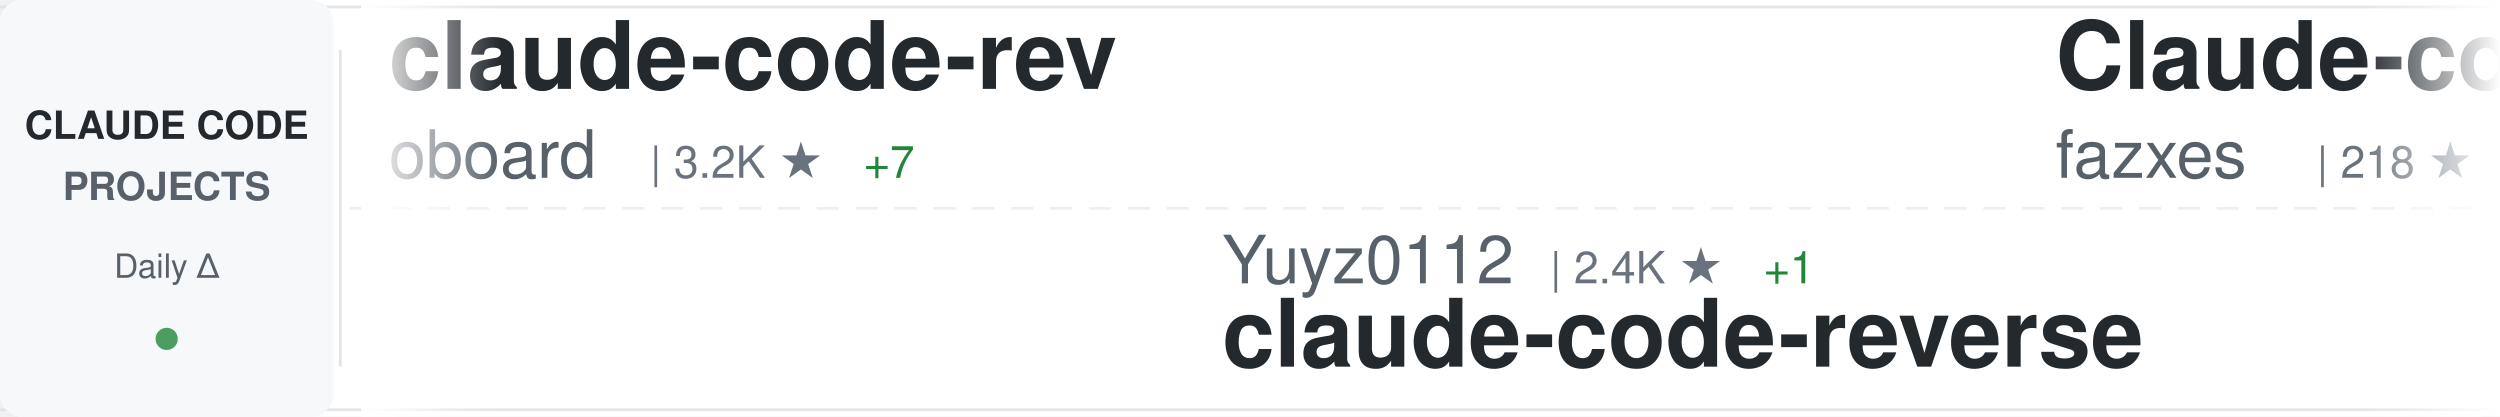
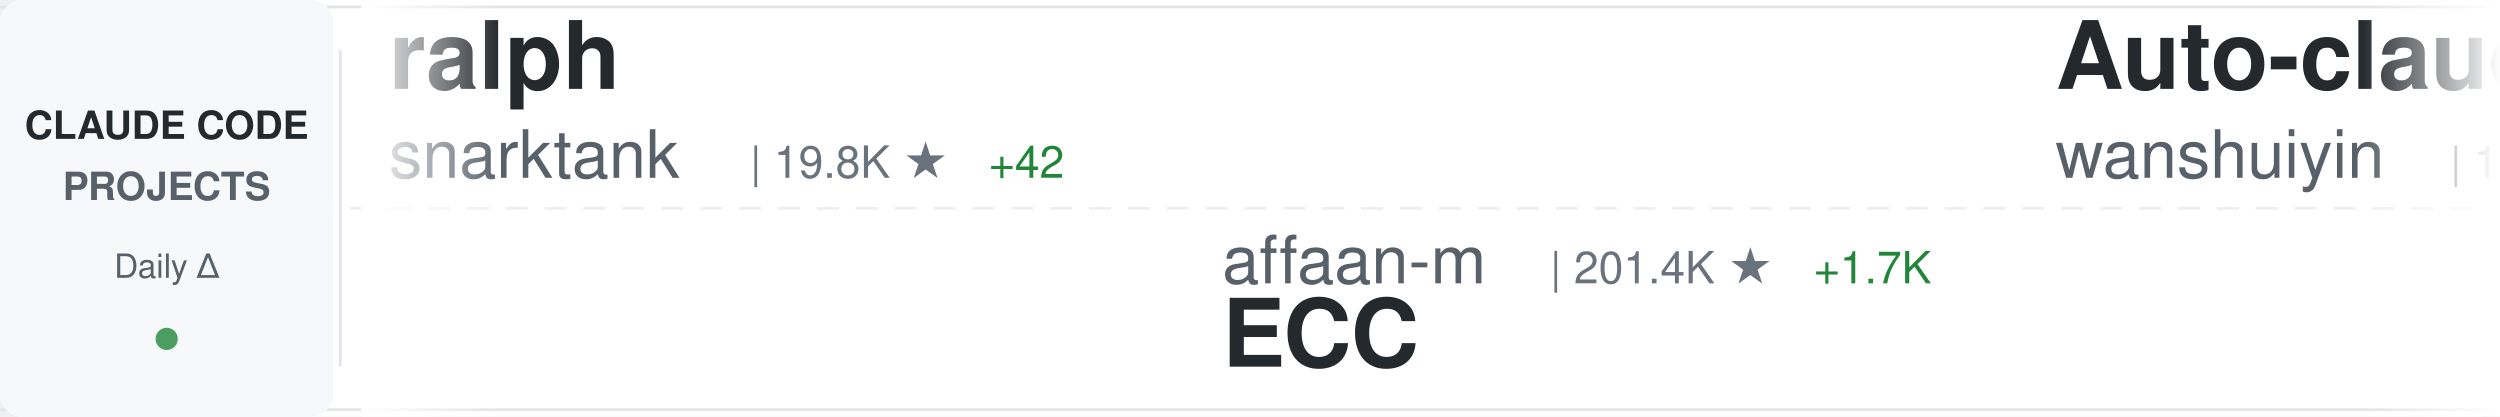
<svg xmlns="http://www.w3.org/2000/svg" width="900" height="150">
  <defs>
    <linearGradient id="awesomeLeftFade" x1="0%" y1="0%" x2="100%" y2="0%">
      <stop offset="0%" style="stop-color:#ffffff;stop-opacity:1" />
      <stop offset="100%" style="stop-color:#ffffff;stop-opacity:0" />
    </linearGradient>
    <linearGradient id="awesomeRightFade" x1="0%" y1="0%" x2="100%" y2="0%">
      <stop offset="0%" style="stop-color:#ffffff;stop-opacity:0" />
      <stop offset="100%" style="stop-color:#ffffff;stop-opacity:1" />
    </linearGradient>
  </defs>
  <rect width="900" height="150" fill="#ffffff" rx="8" />
  <rect x="0" y="2" width="900" height="1" fill="#e1e4e8" />
  <rect x="0" y="147" width="900" height="1" fill="#e1e4e8" />
  <line x1="0" y1="75" x2="900" y2="75" stroke="#e1e4e8" stroke-width="1" stroke-dasharray="8 6" opacity="0.6" />
  <rect x="0" y="0" width="120" height="150" fill="#f6f8fa" rx="8" />
  <text x="60" y="50" font-family="-apple-system, BlinkMacSystemFont, 'Segoe UI', Helvetica, Arial, sans-serif" font-size="14" font-weight="600" fill="#24292e" text-anchor="middle">CLAUDE CODE</text>
  <text x="60" y="72" font-family="-apple-system, BlinkMacSystemFont, 'Segoe UI', Helvetica, Arial, sans-serif" font-size="14" font-weight="600" fill="#586069" text-anchor="middle">PROJECTS</text>
  <text x="60" y="100" font-family="-apple-system, BlinkMacSystemFont, 'Segoe UI', Helvetica, Arial, sans-serif" font-size="12" font-weight="500" fill="#586069" text-anchor="middle">Daily Δ</text>
  <circle cx="60" cy="122" r="4" fill="#22863a" opacity="0.8" />
  <rect x="122" y="18" width="1" height="114" fill="#e1e4e8" />
  <clipPath id="awesomeTickerClip">
    <rect x="130" y="0" width="770" height="150" />
  </clipPath>
  <g clip-path="url(#awesomeTickerClip)">
    <g id="awesomeTickerItems">
      <animateTransform attributeName="transform" attributeType="XML" type="translate" from="0 0" to="-3000 0" dur="54s" repeatCount="indefinite" />
      <g transform="translate(0, 0)">
-         <text x="140" y="32" font-family="-apple-system, BlinkMacSystemFont, 'Segoe UI', Helvetica, Arial, sans-serif" font-size="34" font-weight="600" fill="#24292e">claude-code-rev</text>
-         <text x="140" y="64" font-family="-apple-system, BlinkMacSystemFont, 'Segoe UI', Helvetica, Arial, sans-serif" font-size="24" font-weight="400" fill="#586069">oboard</text>
-         <text x="234" y="64" font-family="-apple-system, BlinkMacSystemFont, 'Segoe UI', Helvetica, Arial, sans-serif" font-size="16" font-weight="500" fill="#6a737d">| 3.2K ★</text>
-         <text x="311" y="64" font-family="-apple-system, BlinkMacSystemFont, 'Segoe UI', Helvetica, Arial, sans-serif" font-size="16" font-weight="500" fill="#22863a"> +7</text>
+         <text x="140" y="32" font-family="-apple-system, BlinkMacSystemFont, 'Segoe UI', Helvetica, Arial, sans-serif" font-size="34" font-weight="600" fill="#24292e">ralph</text>
+         <text x="140" y="64" font-family="-apple-system, BlinkMacSystemFont, 'Segoe UI', Helvetica, Arial, sans-serif" font-size="24" font-weight="400" fill="#586069">snarktank</text>
+         <text x="270" y="64" font-family="-apple-system, BlinkMacSystemFont, 'Segoe UI', Helvetica, Arial, sans-serif" font-size="16" font-weight="500" fill="#6a737d">| 19.8K ★</text>
+         <text x="356" y="64" font-family="-apple-system, BlinkMacSystemFont, 'Segoe UI', Helvetica, Arial, sans-serif" font-size="16" font-weight="500" fill="#22863a"> +42</text>
      </g>
      <g transform="translate(300, 0)">
-         <text x="140" y="102" font-family="-apple-system, BlinkMacSystemFont, 'Segoe UI', Helvetica, Arial, sans-serif" font-size="24" font-weight="400" fill="#586069">Yuyz0112</text>
-         <text x="258" y="102" font-family="-apple-system, BlinkMacSystemFont, 'Segoe UI', Helvetica, Arial, sans-serif" font-size="16" font-weight="500" fill="#6a737d">| 2.4K ★</text>
-         <text x="335" y="102" font-family="-apple-system, BlinkMacSystemFont, 'Segoe UI', Helvetica, Arial, sans-serif" font-size="16" font-weight="500" fill="#22863a"> +1</text>
-         <text x="140" y="132" font-family="-apple-system, BlinkMacSystemFont, 'Segoe UI', Helvetica, Arial, sans-serif" font-size="34" font-weight="600" fill="#24292e">claude-code-reverse</text>
+         <text x="140" y="102" font-family="-apple-system, BlinkMacSystemFont, 'Segoe UI', Helvetica, Arial, sans-serif" font-size="24" font-weight="400" fill="#586069">affaan-m</text>
+         <text x="258" y="102" font-family="-apple-system, BlinkMacSystemFont, 'Segoe UI', Helvetica, Arial, sans-serif" font-size="16" font-weight="500" fill="#6a737d">| 201.4K ★</text>
+         <text x="353" y="102" font-family="-apple-system, BlinkMacSystemFont, 'Segoe UI', Helvetica, Arial, sans-serif" font-size="16" font-weight="500" fill="#22863a"> +1.7K</text>
+         <text x="140" y="132" font-family="-apple-system, BlinkMacSystemFont, 'Segoe UI', Helvetica, Arial, sans-serif" font-size="34" font-weight="600" fill="#24292e">ECC</text>
      </g>
      <g transform="translate(600, 0)">
-         <text x="140" y="32" font-family="-apple-system, BlinkMacSystemFont, 'Segoe UI', Helvetica, Arial, sans-serif" font-size="34" font-weight="600" fill="#24292e">Claude-code</text>
-         <text x="140" y="64" font-family="-apple-system, BlinkMacSystemFont, 'Segoe UI', Helvetica, Arial, sans-serif" font-size="24" font-weight="400" fill="#586069">fazxes</text>
-         <text x="234" y="64" font-family="-apple-system, BlinkMacSystemFont, 'Segoe UI', Helvetica, Arial, sans-serif" font-size="16" font-weight="500" fill="#6a737d">| 218 ★</text>
+         <text x="140" y="32" font-family="-apple-system, BlinkMacSystemFont, 'Segoe UI', Helvetica, Arial, sans-serif" font-size="34" font-weight="600" fill="#24292e">Auto-claude-code-researc...</text>
+         <text x="140" y="64" font-family="-apple-system, BlinkMacSystemFont, 'Segoe UI', Helvetica, Arial, sans-serif" font-size="24" font-weight="400" fill="#586069">wanshuiyin</text>
+         <text x="282" y="64" font-family="-apple-system, BlinkMacSystemFont, 'Segoe UI', Helvetica, Arial, sans-serif" font-size="16" font-weight="500" fill="#6a737d">| 11.1K ★</text>
+         <text x="368" y="64" font-family="-apple-system, BlinkMacSystemFont, 'Segoe UI', Helvetica, Arial, sans-serif" font-size="16" font-weight="500" fill="#22863a"> +78</text>
      </g>
      <g transform="translate(900, 0)">
-         <text x="140" y="102" font-family="-apple-system, BlinkMacSystemFont, 'Segoe UI', Helvetica, Arial, sans-serif" font-size="24" font-weight="400" fill="#586069">pengchengneo</text>
-         <text x="306" y="102" font-family="-apple-system, BlinkMacSystemFont, 'Segoe UI', Helvetica, Arial, sans-serif" font-size="16" font-weight="500" fill="#6a737d">| 1.4K ★</text>
-         <text x="383" y="102" font-family="-apple-system, BlinkMacSystemFont, 'Segoe UI', Helvetica, Arial, sans-serif" font-size="16" font-weight="500" fill="#22863a"> +6</text>
-         <text x="140" y="132" font-family="-apple-system, BlinkMacSystemFont, 'Segoe UI', Helvetica, Arial, sans-serif" font-size="34" font-weight="600" fill="#24292e">Claude-Code</text>
+         <text x="140" y="102" font-family="-apple-system, BlinkMacSystemFont, 'Segoe UI', Helvetica, Arial, sans-serif" font-size="24" font-weight="400" fill="#586069">feiskyer</text>
+         <text x="258" y="102" font-family="-apple-system, BlinkMacSystemFont, 'Segoe UI', Helvetica, Arial, sans-serif" font-size="16" font-weight="500" fill="#6a737d">| 1.5K ★</text>
+         <text x="335" y="102" font-family="-apple-system, BlinkMacSystemFont, 'Segoe UI', Helvetica, Arial, sans-serif" font-size="16" font-weight="500" fill="#22863a"> +3</text>
+         <text x="140" y="132" font-family="-apple-system, BlinkMacSystemFont, 'Segoe UI', Helvetica, Arial, sans-serif" font-size="34" font-weight="600" fill="#24292e">claude-code-settings</text>
      </g>
      <g transform="translate(1200, 0)">
-         <text x="140" y="32" font-family="-apple-system, BlinkMacSystemFont, 'Segoe UI', Helvetica, Arial, sans-serif" font-size="34" font-weight="600" fill="#24292e">claude-code</text>
-         <text x="140" y="64" font-family="-apple-system, BlinkMacSystemFont, 'Segoe UI', Helvetica, Arial, sans-serif" font-size="24" font-weight="400" fill="#586069">tanbiralam</text>
-         <text x="282" y="64" font-family="-apple-system, BlinkMacSystemFont, 'Segoe UI', Helvetica, Arial, sans-serif" font-size="16" font-weight="500" fill="#6a737d">| 1.8K ★</text>
-         <text x="359" y="64" font-family="-apple-system, BlinkMacSystemFont, 'Segoe UI', Helvetica, Arial, sans-serif" font-size="16" font-weight="500" fill="#22863a"> +5</text>
+         <text x="140" y="32" font-family="-apple-system, BlinkMacSystemFont, 'Segoe UI', Helvetica, Arial, sans-serif" font-size="34" font-weight="600" fill="#24292e">ralph-claude-code</text>
+         <text x="140" y="64" font-family="-apple-system, BlinkMacSystemFont, 'Segoe UI', Helvetica, Arial, sans-serif" font-size="24" font-weight="400" fill="#586069">frankbria</text>
+         <text x="270" y="64" font-family="-apple-system, BlinkMacSystemFont, 'Segoe UI', Helvetica, Arial, sans-serif" font-size="16" font-weight="500" fill="#6a737d">| 9.2K ★</text>
+         <text x="347" y="64" font-family="-apple-system, BlinkMacSystemFont, 'Segoe UI', Helvetica, Arial, sans-serif" font-size="16" font-weight="500" fill="#22863a"> +2</text>
      </g>
      <g transform="translate(1500, 0)">
-         <text x="140" y="102" font-family="-apple-system, BlinkMacSystemFont, 'Segoe UI', Helvetica, Arial, sans-serif" font-size="24" font-weight="400" fill="#586069">AICoderTudou</text>
-         <text x="306" y="102" font-family="-apple-system, BlinkMacSystemFont, 'Segoe UI', Helvetica, Arial, sans-serif" font-size="16" font-weight="500" fill="#6a737d">| 501 ★</text>
-         <text x="140" y="132" font-family="-apple-system, BlinkMacSystemFont, 'Segoe UI', Helvetica, Arial, sans-serif" font-size="34" font-weight="600" fill="#24292e">claude-code-tudou</text>
+         <text x="140" y="102" font-family="-apple-system, BlinkMacSystemFont, 'Segoe UI', Helvetica, Arial, sans-serif" font-size="24" font-weight="400" fill="#586069">Pimzino</text>
+         <text x="246" y="102" font-family="-apple-system, BlinkMacSystemFont, 'Segoe UI', Helvetica, Arial, sans-serif" font-size="16" font-weight="500" fill="#6a737d">| 3.8K ★</text>
+         <text x="323" y="102" font-family="-apple-system, BlinkMacSystemFont, 'Segoe UI', Helvetica, Arial, sans-serif" font-size="16" font-weight="500" fill="#22863a"> +2</text>
+         <text x="140" y="132" font-family="-apple-system, BlinkMacSystemFont, 'Segoe UI', Helvetica, Arial, sans-serif" font-size="34" font-weight="600" fill="#24292e">claude-code-spec-workflo...</text>
      </g>
      <g transform="translate(1800, 0)">
-         <text x="140" y="32" font-family="-apple-system, BlinkMacSystemFont, 'Segoe UI', Helvetica, Arial, sans-serif" font-size="34" font-weight="600" fill="#24292e">claude-code-prompts</text>
-         <text x="140" y="64" font-family="-apple-system, BlinkMacSystemFont, 'Segoe UI', Helvetica, Arial, sans-serif" font-size="24" font-weight="400" fill="#586069">repowise-dev</text>
-         <text x="306" y="64" font-family="-apple-system, BlinkMacSystemFont, 'Segoe UI', Helvetica, Arial, sans-serif" font-size="16" font-weight="500" fill="#6a737d">| 1.1K ★</text>
-         <text x="383" y="64" font-family="-apple-system, BlinkMacSystemFont, 'Segoe UI', Helvetica, Arial, sans-serif" font-size="16" font-weight="500" fill="#22863a"> +2</text>
+         <text x="140" y="32" font-family="-apple-system, BlinkMacSystemFont, 'Segoe UI', Helvetica, Arial, sans-serif" font-size="34" font-weight="600" fill="#24292e">claude-code-ultimate-gui...</text>
+         <text x="140" y="64" font-family="-apple-system, BlinkMacSystemFont, 'Segoe UI', Helvetica, Arial, sans-serif" font-size="24" font-weight="400" fill="#586069">FlorianBruniaux</text>
+         <text x="342" y="64" font-family="-apple-system, BlinkMacSystemFont, 'Segoe UI', Helvetica, Arial, sans-serif" font-size="16" font-weight="500" fill="#6a737d">| 4.6K ★</text>
+         <text x="419" y="64" font-family="-apple-system, BlinkMacSystemFont, 'Segoe UI', Helvetica, Arial, sans-serif" font-size="16" font-weight="500" fill="#22863a"> +24</text>
      </g>
      <g transform="translate(2100, 0)">
-         <text x="140" y="102" font-family="-apple-system, BlinkMacSystemFont, 'Segoe UI', Helvetica, Arial, sans-serif" font-size="24" font-weight="400" fill="#586069">pedrohcgs</text>
-         <text x="270" y="102" font-family="-apple-system, BlinkMacSystemFont, 'Segoe UI', Helvetica, Arial, sans-serif" font-size="16" font-weight="500" fill="#6a737d">| 1.2K ★</text>
-         <text x="347" y="102" font-family="-apple-system, BlinkMacSystemFont, 'Segoe UI', Helvetica, Arial, sans-serif" font-size="16" font-weight="500" fill="#22863a"> +5</text>
-         <text x="140" y="132" font-family="-apple-system, BlinkMacSystemFont, 'Segoe UI', Helvetica, Arial, sans-serif" font-size="34" font-weight="600" fill="#24292e">claude-code-my-workflow</text>
+         <text x="140" y="102" font-family="-apple-system, BlinkMacSystemFont, 'Segoe UI', Helvetica, Arial, sans-serif" font-size="24" font-weight="400" fill="#586069">https-deeplearning-ai</text>
+         <text x="414" y="102" font-family="-apple-system, BlinkMacSystemFont, 'Segoe UI', Helvetica, Arial, sans-serif" font-size="16" font-weight="500" fill="#6a737d">| 522 ★</text>
+         <text x="140" y="132" font-family="-apple-system, BlinkMacSystemFont, 'Segoe UI', Helvetica, Arial, sans-serif" font-size="34" font-weight="600" fill="#24292e">sc-claude-code-files</text>
      </g>
      <g transform="translate(2400, 0)">
-         <text x="140" y="32" font-family="-apple-system, BlinkMacSystemFont, 'Segoe UI', Helvetica, Arial, sans-serif" font-size="34" font-weight="600" fill="#24292e">claude-code-settings</text>
-         <text x="140" y="64" font-family="-apple-system, BlinkMacSystemFont, 'Segoe UI', Helvetica, Arial, sans-serif" font-size="24" font-weight="400" fill="#586069">feiskyer</text>
-         <text x="258" y="64" font-family="-apple-system, BlinkMacSystemFont, 'Segoe UI', Helvetica, Arial, sans-serif" font-size="16" font-weight="500" fill="#6a737d">| 1.5K ★</text>
-         <text x="335" y="64" font-family="-apple-system, BlinkMacSystemFont, 'Segoe UI', Helvetica, Arial, sans-serif" font-size="16" font-weight="500" fill="#22863a"> +3</text>
+         <text x="140" y="32" font-family="-apple-system, BlinkMacSystemFont, 'Segoe UI', Helvetica, Arial, sans-serif" font-size="34" font-weight="600" fill="#24292e">nanoclaw</text>
+         <text x="140" y="64" font-family="-apple-system, BlinkMacSystemFont, 'Segoe UI', Helvetica, Arial, sans-serif" font-size="24" font-weight="400" fill="#586069">nanocoai</text>
+         <text x="258" y="64" font-family="-apple-system, BlinkMacSystemFont, 'Segoe UI', Helvetica, Arial, sans-serif" font-size="16" font-weight="500" fill="#6a737d">| 29.6K ★</text>
+         <text x="344" y="64" font-family="-apple-system, BlinkMacSystemFont, 'Segoe UI', Helvetica, Arial, sans-serif" font-size="16" font-weight="500" fill="#22863a"> +46</text>
      </g>
      <g transform="translate(2700, 0)">
-         <text x="140" y="102" font-family="-apple-system, BlinkMacSystemFont, 'Segoe UI', Helvetica, Arial, sans-serif" font-size="24" font-weight="400" fill="#586069">SeemSeam</text>
-         <text x="258" y="102" font-family="-apple-system, BlinkMacSystemFont, 'Segoe UI', Helvetica, Arial, sans-serif" font-size="16" font-weight="500" fill="#6a737d">| 2.8K ★</text>
-         <text x="335" y="102" font-family="-apple-system, BlinkMacSystemFont, 'Segoe UI', Helvetica, Arial, sans-serif" font-size="16" font-weight="500" fill="#22863a"> +16</text>
-         <text x="140" y="132" font-family="-apple-system, BlinkMacSystemFont, 'Segoe UI', Helvetica, Arial, sans-serif" font-size="34" font-weight="600" fill="#24292e">claude_codex_bridge</text>
+         <text x="140" y="102" font-family="-apple-system, BlinkMacSystemFont, 'Segoe UI', Helvetica, Arial, sans-serif" font-size="24" font-weight="400" fill="#586069">nicedreamzapp</text>
+         <text x="318" y="102" font-family="-apple-system, BlinkMacSystemFont, 'Segoe UI', Helvetica, Arial, sans-serif" font-size="16" font-weight="500" fill="#6a737d">| 2.7K ★</text>
+         <text x="395" y="102" font-family="-apple-system, BlinkMacSystemFont, 'Segoe UI', Helvetica, Arial, sans-serif" font-size="16" font-weight="500" fill="#22863a"> +6</text>
+         <text x="140" y="132" font-family="-apple-system, BlinkMacSystemFont, 'Segoe UI', Helvetica, Arial, sans-serif" font-size="34" font-weight="600" fill="#24292e">claude-code-local</text>
      </g>
      <g transform="translate(3000, 0)">
-         <text x="140" y="32" font-family="-apple-system, BlinkMacSystemFont, 'Segoe UI', Helvetica, Arial, sans-serif" font-size="34" font-weight="600" fill="#24292e">claude-code-rev</text>
-         <text x="140" y="64" font-family="-apple-system, BlinkMacSystemFont, 'Segoe UI', Helvetica, Arial, sans-serif" font-size="24" font-weight="400" fill="#586069">oboard</text>
-         <text x="234" y="64" font-family="-apple-system, BlinkMacSystemFont, 'Segoe UI', Helvetica, Arial, sans-serif" font-size="16" font-weight="500" fill="#6a737d">| 3.2K ★</text>
-         <text x="311" y="64" font-family="-apple-system, BlinkMacSystemFont, 'Segoe UI', Helvetica, Arial, sans-serif" font-size="16" font-weight="500" fill="#22863a"> +7</text>
+         <text x="140" y="32" font-family="-apple-system, BlinkMacSystemFont, 'Segoe UI', Helvetica, Arial, sans-serif" font-size="34" font-weight="600" fill="#24292e">ralph</text>
+         <text x="140" y="64" font-family="-apple-system, BlinkMacSystemFont, 'Segoe UI', Helvetica, Arial, sans-serif" font-size="24" font-weight="400" fill="#586069">snarktank</text>
+         <text x="270" y="64" font-family="-apple-system, BlinkMacSystemFont, 'Segoe UI', Helvetica, Arial, sans-serif" font-size="16" font-weight="500" fill="#6a737d">| 19.8K ★</text>
+         <text x="356" y="64" font-family="-apple-system, BlinkMacSystemFont, 'Segoe UI', Helvetica, Arial, sans-serif" font-size="16" font-weight="500" fill="#22863a"> +42</text>
      </g>
      <g transform="translate(3300, 0)">
-         <text x="140" y="102" font-family="-apple-system, BlinkMacSystemFont, 'Segoe UI', Helvetica, Arial, sans-serif" font-size="24" font-weight="400" fill="#586069">Yuyz0112</text>
-         <text x="258" y="102" font-family="-apple-system, BlinkMacSystemFont, 'Segoe UI', Helvetica, Arial, sans-serif" font-size="16" font-weight="500" fill="#6a737d">| 2.4K ★</text>
-         <text x="335" y="102" font-family="-apple-system, BlinkMacSystemFont, 'Segoe UI', Helvetica, Arial, sans-serif" font-size="16" font-weight="500" fill="#22863a"> +1</text>
-         <text x="140" y="132" font-family="-apple-system, BlinkMacSystemFont, 'Segoe UI', Helvetica, Arial, sans-serif" font-size="34" font-weight="600" fill="#24292e">claude-code-reverse</text>
+         <text x="140" y="102" font-family="-apple-system, BlinkMacSystemFont, 'Segoe UI', Helvetica, Arial, sans-serif" font-size="24" font-weight="400" fill="#586069">affaan-m</text>
+         <text x="258" y="102" font-family="-apple-system, BlinkMacSystemFont, 'Segoe UI', Helvetica, Arial, sans-serif" font-size="16" font-weight="500" fill="#6a737d">| 201.4K ★</text>
+         <text x="353" y="102" font-family="-apple-system, BlinkMacSystemFont, 'Segoe UI', Helvetica, Arial, sans-serif" font-size="16" font-weight="500" fill="#22863a"> +1.7K</text>
+         <text x="140" y="132" font-family="-apple-system, BlinkMacSystemFont, 'Segoe UI', Helvetica, Arial, sans-serif" font-size="34" font-weight="600" fill="#24292e">ECC</text>
      </g>
      <g transform="translate(3600, 0)">
-         <text x="140" y="32" font-family="-apple-system, BlinkMacSystemFont, 'Segoe UI', Helvetica, Arial, sans-serif" font-size="34" font-weight="600" fill="#24292e">Claude-code</text>
-         <text x="140" y="64" font-family="-apple-system, BlinkMacSystemFont, 'Segoe UI', Helvetica, Arial, sans-serif" font-size="24" font-weight="400" fill="#586069">fazxes</text>
-         <text x="234" y="64" font-family="-apple-system, BlinkMacSystemFont, 'Segoe UI', Helvetica, Arial, sans-serif" font-size="16" font-weight="500" fill="#6a737d">| 218 ★</text>
+         <text x="140" y="32" font-family="-apple-system, BlinkMacSystemFont, 'Segoe UI', Helvetica, Arial, sans-serif" font-size="34" font-weight="600" fill="#24292e">Auto-claude-code-researc...</text>
+         <text x="140" y="64" font-family="-apple-system, BlinkMacSystemFont, 'Segoe UI', Helvetica, Arial, sans-serif" font-size="24" font-weight="400" fill="#586069">wanshuiyin</text>
+         <text x="282" y="64" font-family="-apple-system, BlinkMacSystemFont, 'Segoe UI', Helvetica, Arial, sans-serif" font-size="16" font-weight="500" fill="#6a737d">| 11.1K ★</text>
+         <text x="368" y="64" font-family="-apple-system, BlinkMacSystemFont, 'Segoe UI', Helvetica, Arial, sans-serif" font-size="16" font-weight="500" fill="#22863a"> +78</text>
      </g>
      <g transform="translate(3900, 0)">
-         <text x="140" y="102" font-family="-apple-system, BlinkMacSystemFont, 'Segoe UI', Helvetica, Arial, sans-serif" font-size="24" font-weight="400" fill="#586069">pengchengneo</text>
-         <text x="306" y="102" font-family="-apple-system, BlinkMacSystemFont, 'Segoe UI', Helvetica, Arial, sans-serif" font-size="16" font-weight="500" fill="#6a737d">| 1.4K ★</text>
-         <text x="383" y="102" font-family="-apple-system, BlinkMacSystemFont, 'Segoe UI', Helvetica, Arial, sans-serif" font-size="16" font-weight="500" fill="#22863a"> +6</text>
-         <text x="140" y="132" font-family="-apple-system, BlinkMacSystemFont, 'Segoe UI', Helvetica, Arial, sans-serif" font-size="34" font-weight="600" fill="#24292e">Claude-Code</text>
+         <text x="140" y="102" font-family="-apple-system, BlinkMacSystemFont, 'Segoe UI', Helvetica, Arial, sans-serif" font-size="24" font-weight="400" fill="#586069">feiskyer</text>
+         <text x="258" y="102" font-family="-apple-system, BlinkMacSystemFont, 'Segoe UI', Helvetica, Arial, sans-serif" font-size="16" font-weight="500" fill="#6a737d">| 1.5K ★</text>
+         <text x="335" y="102" font-family="-apple-system, BlinkMacSystemFont, 'Segoe UI', Helvetica, Arial, sans-serif" font-size="16" font-weight="500" fill="#22863a"> +3</text>
+         <text x="140" y="132" font-family="-apple-system, BlinkMacSystemFont, 'Segoe UI', Helvetica, Arial, sans-serif" font-size="34" font-weight="600" fill="#24292e">claude-code-settings</text>
      </g>
    </g>
  </g>
  <rect x="130" y="0" width="50" height="150" fill="url(#awesomeLeftFade)" />
  <rect x="850" y="0" width="50" height="150" fill="url(#awesomeRightFade)" />
</svg>
